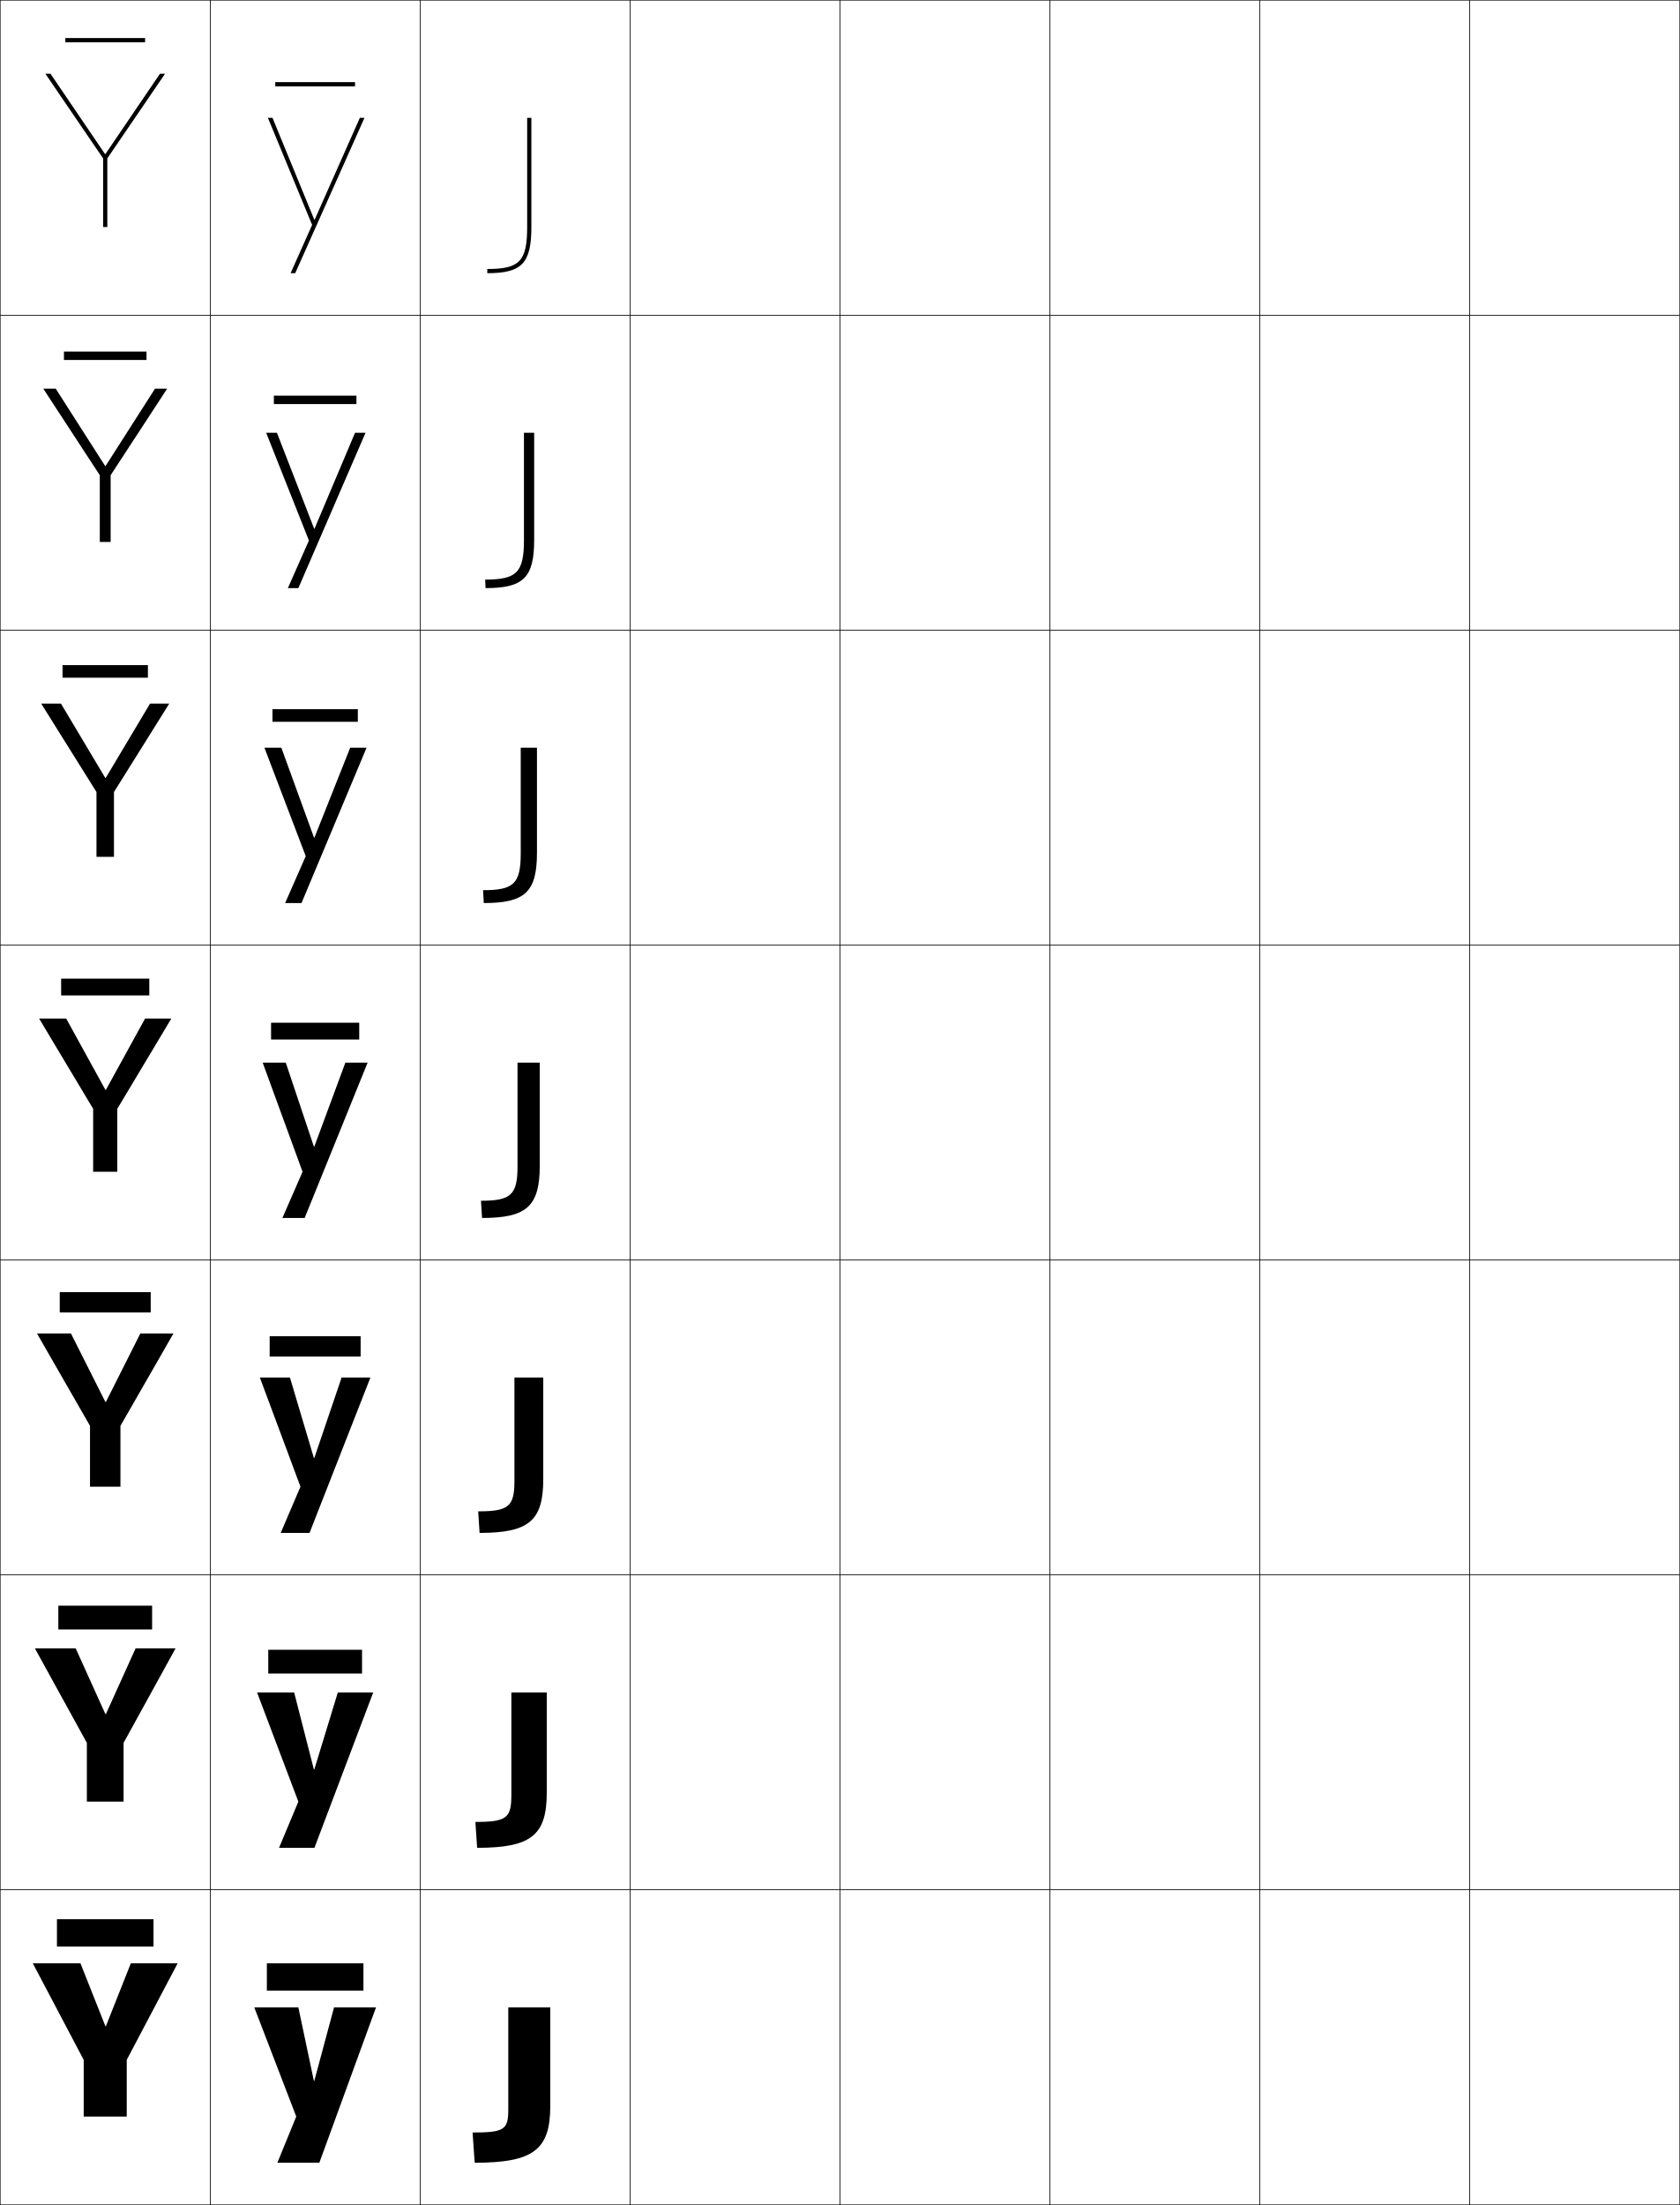
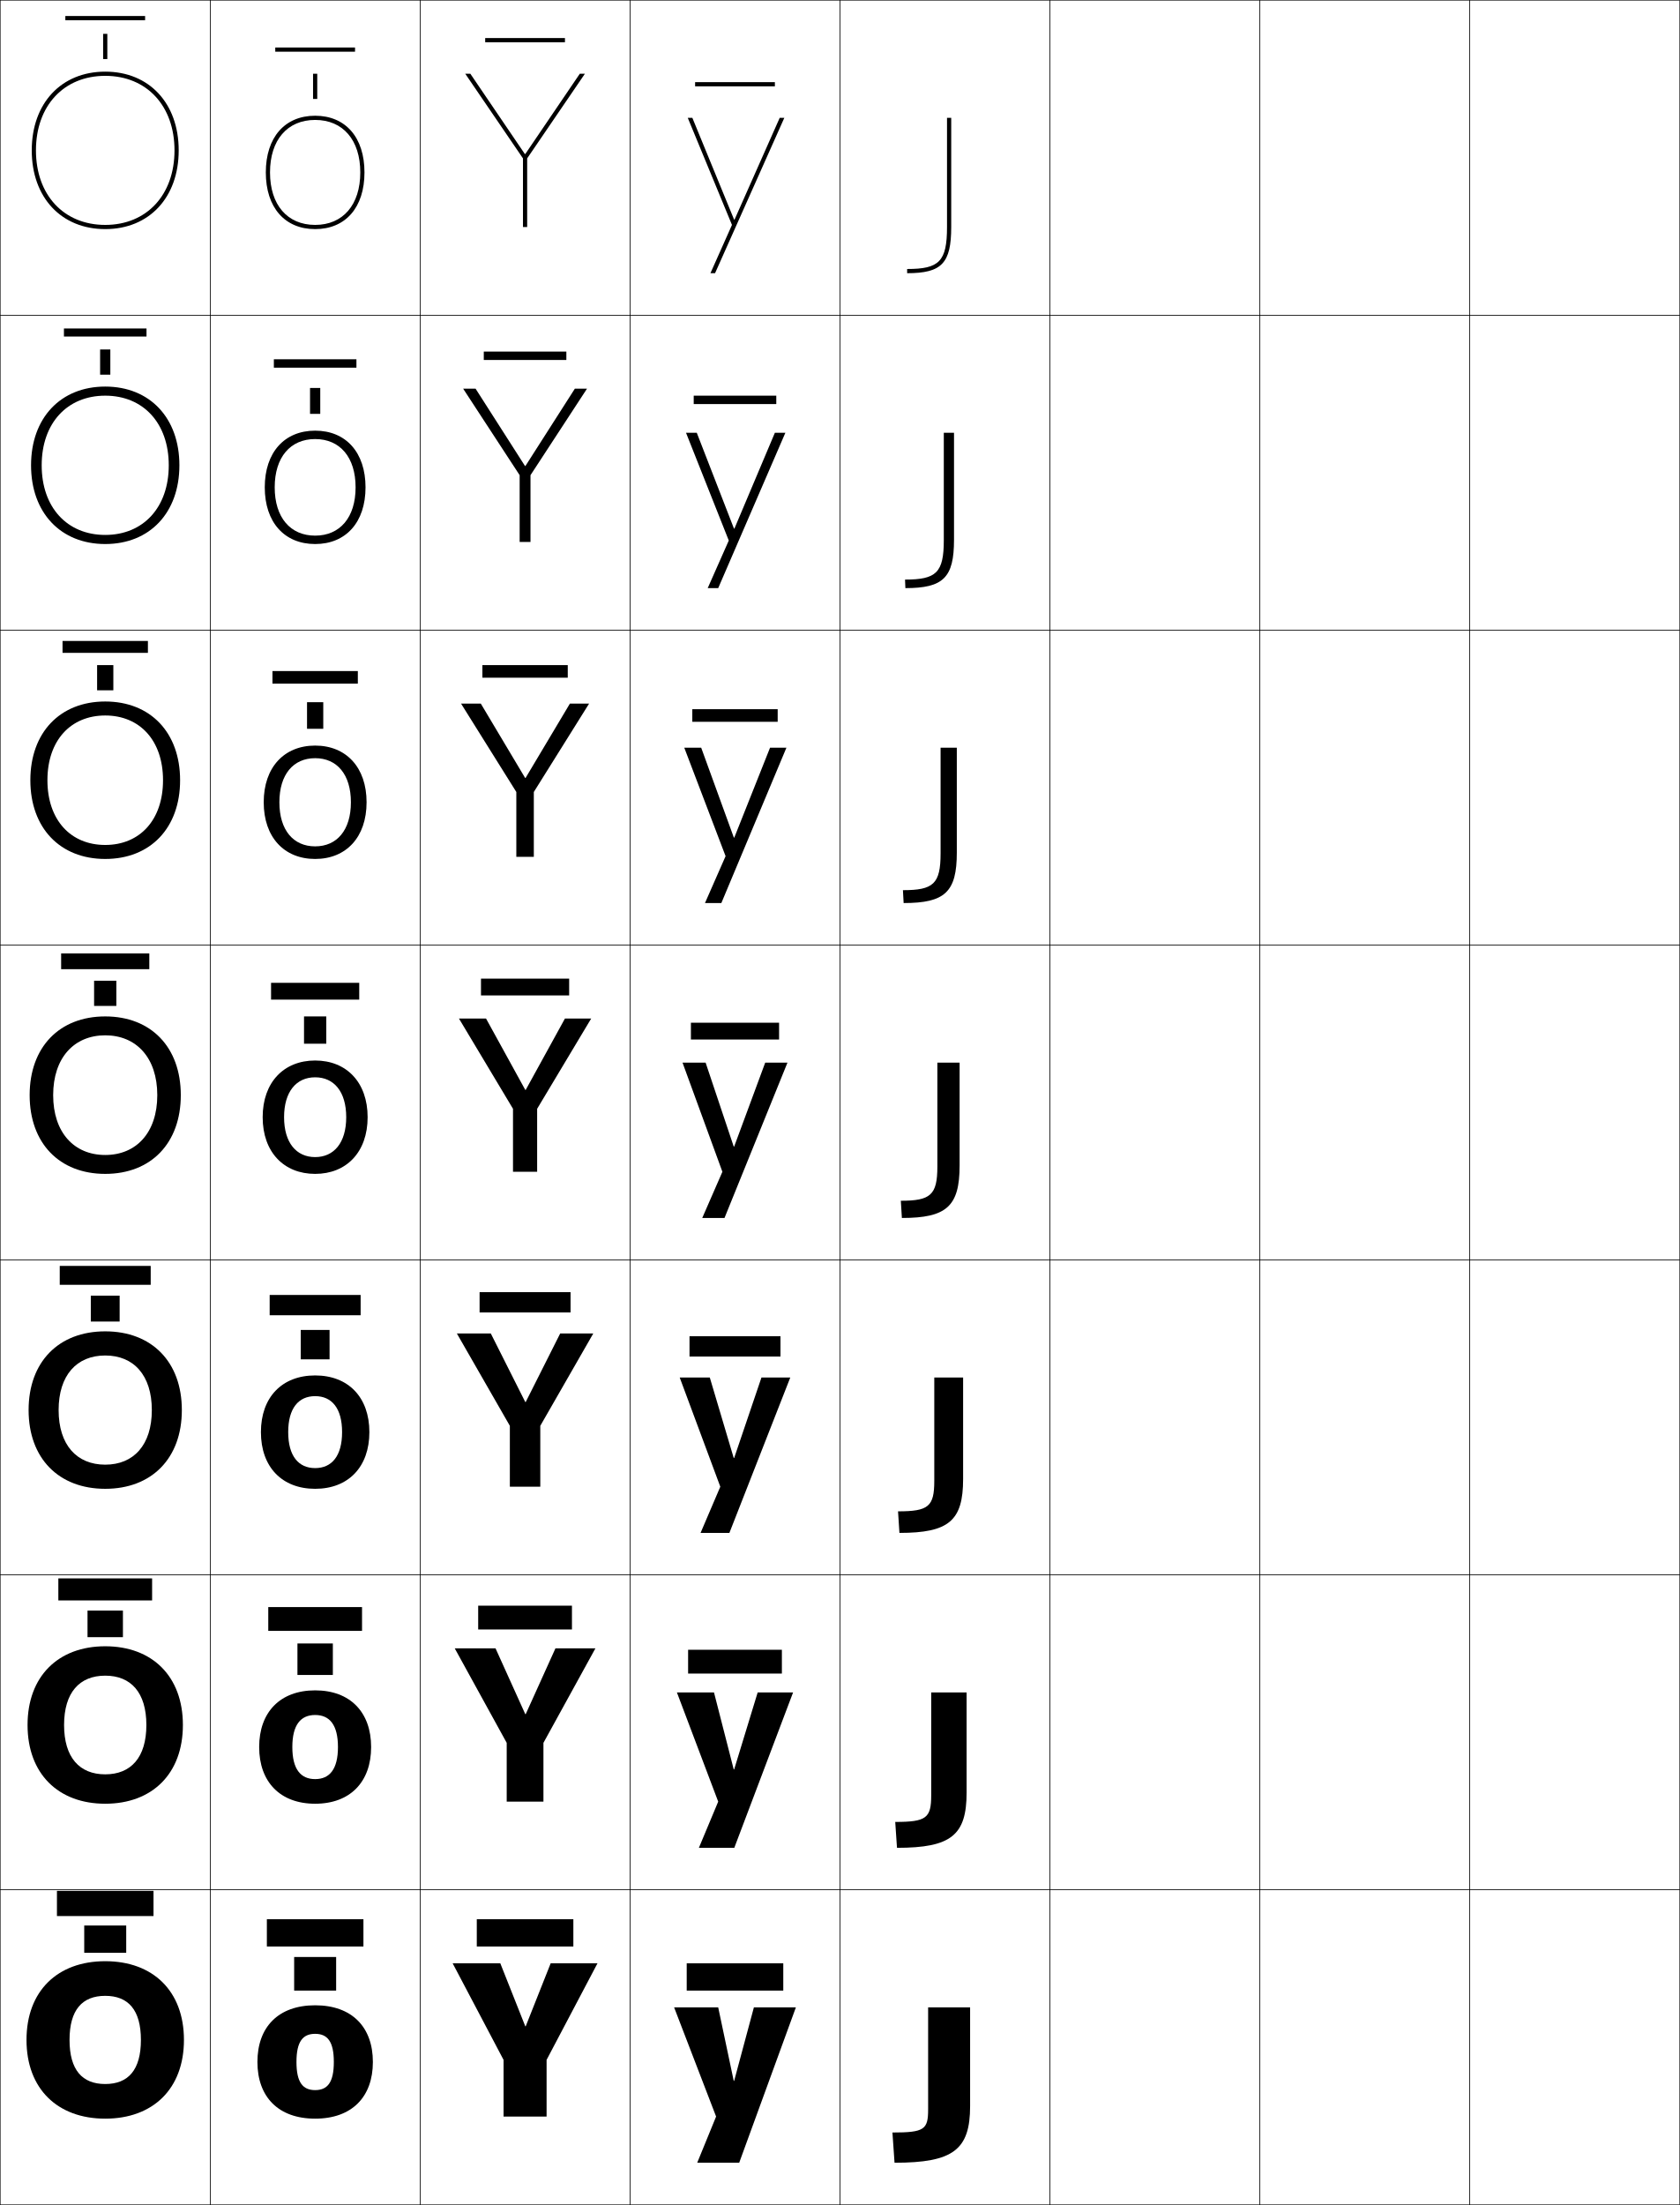
<svg xmlns="http://www.w3.org/2000/svg" width="800.25" height="1050.25" viewBox="0 0 800.25 1050.25" overflow="visible" enable-background="new 0 0 800.25 1050.25" xml:space="preserve">
  <g id="レイヤー1">
    <g>
      <rect x="0.125" y="0.125" fill="none" stroke="#000000" stroke-width="0.25" width="100" height="150" />
      <rect x="100.125" y="0.125" fill="none" stroke="#000000" stroke-width="0.25" width="100" height="150" />
      <rect x="200.125" y="0.125" fill="none" stroke="#000000" stroke-width="0.25" width="100" height="150" />
      <rect x="300.125" y="0.125" fill="none" stroke="#000000" stroke-width="0.25" width="100" height="150" />
      <rect x="400.125" y="0.125" fill="none" stroke="#000000" stroke-width="0.25" width="100" height="150" />
      <rect x="500.125" y="0.125" fill="none" stroke="#000000" stroke-width="0.25" width="100" height="150" />
      <rect x="600.125" y="0.125" fill="none" stroke="#000000" stroke-width="0.25" width="100" height="150" />
      <rect x="0.125" y="150.125" fill="none" stroke="#000000" stroke-width="0.25" width="100" height="150" />
      <rect x="100.125" y="150.125" fill="none" stroke="#000000" stroke-width="0.25" width="100" height="150" />
      <rect x="200.125" y="150.125" fill="none" stroke="#000000" stroke-width="0.25" width="100" height="150" />
      <rect x="300.125" y="150.125" fill="none" stroke="#000000" stroke-width="0.25" width="100" height="150" />
      <rect x="400.125" y="150.125" fill="none" stroke="#000000" stroke-width="0.25" width="100" height="150" />
      <rect x="500.125" y="150.125" fill="none" stroke="#000000" stroke-width="0.25" width="100" height="150" />
      <rect x="600.125" y="150.125" fill="none" stroke="#000000" stroke-width="0.25" width="100" height="150" />
      <rect x="0.125" y="300.125" fill="none" stroke="#000000" stroke-width="0.25" width="100" height="150" />
      <rect x="100.125" y="300.125" fill="none" stroke="#000000" stroke-width="0.25" width="100" height="150" />
      <rect x="200.125" y="300.125" fill="none" stroke="#000000" stroke-width="0.25" width="100" height="150" />
      <rect x="300.125" y="300.125" fill="none" stroke="#000000" stroke-width="0.25" width="100" height="150" />
      <rect x="400.125" y="300.125" fill="none" stroke="#000000" stroke-width="0.25" width="100" height="150" />
      <rect x="500.125" y="300.125" fill="none" stroke="#000000" stroke-width="0.25" width="100" height="150" />
      <rect x="600.125" y="300.125" fill="none" stroke="#000000" stroke-width="0.25" width="100" height="150" />
      <rect x="0.125" y="450.125" fill="none" stroke="#000000" stroke-width="0.25" width="100" height="150" />
      <rect x="100.125" y="450.125" fill="none" stroke="#000000" stroke-width="0.25" width="100" height="150" />
      <rect x="200.125" y="450.125" fill="none" stroke="#000000" stroke-width="0.25" width="100" height="150" />
      <rect x="300.125" y="450.125" fill="none" stroke="#000000" stroke-width="0.25" width="100" height="150" />
      <rect x="400.125" y="450.125" fill="none" stroke="#000000" stroke-width="0.25" width="100" height="150" />
      <rect x="500.125" y="450.125" fill="none" stroke="#000000" stroke-width="0.25" width="100" height="150" />
      <rect x="600.125" y="450.125" fill="none" stroke="#000000" stroke-width="0.25" width="100" height="150" />
      <rect x="0.125" y="600.125" fill="none" stroke="#000000" stroke-width="0.25" width="100" height="150" />
      <rect x="100.125" y="600.125" fill="none" stroke="#000000" stroke-width="0.25" width="100" height="150" />
      <rect x="200.125" y="600.125" fill="none" stroke="#000000" stroke-width="0.25" width="100" height="150" />
      <rect x="300.125" y="600.125" fill="none" stroke="#000000" stroke-width="0.25" width="100" height="150" />
      <rect x="400.125" y="600.125" fill="none" stroke="#000000" stroke-width="0.25" width="100" height="150" />
      <rect x="500.125" y="600.125" fill="none" stroke="#000000" stroke-width="0.25" width="100" height="150" />
      <rect x="600.125" y="600.125" fill="none" stroke="#000000" stroke-width="0.25" width="100" height="150" />
      <rect x="0.125" y="750.125" fill="none" stroke="#000000" stroke-width="0.25" width="100" height="150" />
      <rect x="100.125" y="750.125" fill="none" stroke="#000000" stroke-width="0.25" width="100" height="150" />
      <rect x="200.125" y="750.125" fill="none" stroke="#000000" stroke-width="0.25" width="100" height="150" />
      <rect x="300.125" y="750.125" fill="none" stroke="#000000" stroke-width="0.25" width="100" height="150" />
      <rect x="400.125" y="750.125" fill="none" stroke="#000000" stroke-width="0.25" width="100" height="150" />
      <rect x="500.125" y="750.125" fill="none" stroke="#000000" stroke-width="0.25" width="100" height="150" />
      <rect x="600.125" y="750.125" fill="none" stroke="#000000" stroke-width="0.25" width="100" height="150" />
      <rect x="0.125" y="900.125" fill="none" stroke="#000000" stroke-width="0.25" width="100" height="150" />
      <rect x="100.125" y="900.125" fill="none" stroke="#000000" stroke-width="0.25" width="100" height="150" />
      <rect x="200.125" y="900.125" fill="none" stroke="#000000" stroke-width="0.25" width="100" height="150" />
      <rect x="300.125" y="900.125" fill="none" stroke="#000000" stroke-width="0.25" width="100" height="150" />
      <rect x="400.125" y="900.125" fill="none" stroke="#000000" stroke-width="0.25" width="100" height="150" />
      <rect x="500.125" y="900.125" fill="none" stroke="#000000" stroke-width="0.25" width="100" height="150" />
      <rect x="600.125" y="900.125" fill="none" stroke="#000000" stroke-width="0.25" width="100" height="150" />
      <rect x="700.125" y="0.125" fill="none" stroke="#000000" stroke-width="0.25" width="100" height="150" />
      <rect x="700.125" y="150.125" fill="none" stroke="#000000" stroke-width="0.25" width="100" height="150" />
      <rect x="700.125" y="300.125" fill="none" stroke="#000000" stroke-width="0.25" width="100" height="150" />
      <rect x="700.125" y="450.125" fill="none" stroke="#000000" stroke-width="0.25" width="100" height="150" />
      <rect x="700.125" y="600.125" fill="none" stroke="#000000" stroke-width="0.25" width="100" height="150" />
      <rect x="700.125" y="750.125" fill="none" stroke="#000000" stroke-width="0.25" width="100" height="150" />
      <rect x="700.125" y="900.125" fill="none" stroke="#000000" stroke-width="0.25" width="100" height="150" />
    </g>
    <g>
-       <polygon points="50.225,965.125 38.325,935.125 15.625,935.125 39.875,981.125 39.875,1008.125 60.375,1008.125       60.375,981.125 84.625,935.125 62.325,935.125 50.425,965.125 " />
-       <polygon points="36.059,785.125 16.625,785.125 41.375,830.125 41.375,858.125 58.875,858.125 58.875,830.125       83.625,785.125 64.592,785.125 50.425,816.458 50.225,816.458 " />
-       <polygon points="33.792,635.125 17.625,635.125 42.875,679.125 42.875,708.125 57.375,708.125 57.375,679.125       82.625,635.125 66.858,635.125 50.426,667.792 50.225,667.792 " />
-       <polygon points="31.525,485.125 18.625,485.125 44.375,528.125 44.375,558.125 55.875,558.125 55.875,528.125       81.625,485.125 69.125,485.125 50.426,519.125 50.226,519.125 " />
-       <polygon points="29.035,335.125 19.625,335.125 45.958,377.228 45.958,408.125       54.292,408.125 54.292,377.228 80.625,335.125 71.481,335.125 50.358,370.538       50.158,370.538 " />
-       <polygon points="26.545,185.125 20.625,185.125 47.542,226.332 47.542,258.125 52.708,258.125       52.708,226.332 79.625,185.125 73.839,185.125 50.292,221.951 50.092,221.951 " />
-       <polygon points="50.024,73.364 24.055,35.125 21.625,35.125 49.125,75.436 49.125,108.125 51.125,108.125       51.125,75.436 78.625,35.125 76.195,35.125 50.225,73.364 " />
-     </g>
-     <g>
-       <polygon points="149.524,991.124 142.125,956.124 121.125,956.124 141.125,1008.124 132.125,1030.124       152.125,1030.124 179.125,956.124 159.125,956.124 149.725,991.124 " />
-       <polygon points="149.524,842.79 140.125,806.124 122.458,806.124 142.125,858.124       132.925,880.124 149.791,880.124 177.791,806.124 160.925,806.124 149.724,842.79 " />
-       <polygon points="149.524,694.457 138.125,656.124 123.792,656.124 143.125,708.124       133.726,730.124 147.458,730.124 176.458,656.124 162.726,656.124 149.725,694.457 " />
-       <polygon points="149.524,546.124 136.125,506.124 125.125,506.124 144.125,558.124       134.525,580.124 145.125,580.124 175.125,506.124 164.525,506.124 149.725,546.124 " />
-       <polygon points="149.584,398.95 134.02,356.124 125.958,356.124 145.644,407.791       135.825,430.124 143.625,430.124 174.625,356.124 166.825,356.124 149.785,398.95 " />
-       <polygon points="149.645,251.777 131.916,206.124 126.792,206.124 147.163,257.458       137.125,280.124 142.125,280.124 174.125,206.124 169.125,206.124 149.845,251.777 " />
-       <polygon points="149.705,104.604 129.811,56.124 127.625,56.124 148.682,107.124       138.425,130.124 140.625,130.124 173.625,56.124 171.425,56.124 149.905,104.604 " />
-     </g>
-     <g>
-       <rect x="127.125" y="935.125" width="46" height="13" />
-       <rect x="127.792" y="785.791" width="44.667" height="11.334" />
-       <rect x="128.458" y="636.458" width="43.333" height="9.667" />
-       <rect x="129.125" y="487.125" width="42" height="8" />
-       <rect x="129.792" y="337.792" width="40.667" height="6" />
-       <rect x="130.458" y="188.458" width="39.333" height="4" />
-       <rect x="131.125" y="39.125" width="38" height="2" />
-     </g>
-     <g>
-       <rect x="27.125" y="914.125" width="46" height="13" />
-       <rect x="27.792" y="764.791" width="44.667" height="11.334" />
-       <rect x="28.458" y="615.458" width="43.333" height="9.667" />
-       <rect x="29.125" y="466.125" width="42" height="8" />
-       <rect x="29.791" y="316.792" width="40.667" height="6" />
-       <rect x="30.458" y="167.458" width="39.333" height="4" />
-       <rect x="31.125" y="18.125" width="38" height="2" />
-     </g>
-     <g>
-       <path d="M242.125,1004.725c0,9.558-1.727,11-17,11l1,14.4c28.047,0,36-6.229,36-27v-47h-20      V1004.725z" />
-       <path d="M243.591,855.041c0,10.894-2.25,12.75-17.133,12.75L227.292,880.125      c25.795,0,33.167-6.002,33.167-26.333V806.125h-16.867V855.041z" />
-       <path d="M245.059,705.358c0,12.229-2.773,14.5-17.267,14.5L228.458,730.125      c23.543,0,30.333-5.773,30.333-25.667V656.125h-13.733V705.358z" />
-       <path d="M246.525,555.675c0,13.566-3.296,16.25-17.4,16.25l0.5,8.2      c21.292,0,27.5-5.546,27.5-25v-49h-10.6V555.675z" />
-       <path d="M230.458,430.125c19.69,0,25.333-5.273,25.333-24v-50h-7.733v50.367      c0,14.534-3.45,17.5-17.934,17.5L230.458,430.125z" />
-       <path d="M231.292,280.125c18.088,0,23.167-5.001,23.167-23v-51h-4.867v51.183      c0,15.501-3.604,18.75-18.467,18.75L231.292,280.125z" />
-       <path d="M232.125,130.125c16.486,0,21-4.729,21-22v-52h-2v52c0,16.469-3.758,20-19,20V130.125z" />
+       <polygon points="250.225,965.125 238.325,935.125 215.625,935.125 239.875,981.125 239.875,1008.125 260.375,1008.125       260.375,981.125 284.625,935.125 262.325,935.125 250.425,965.125 " />
+       <polygon points="236.058,785.125 216.625,785.125 241.375,830.125 241.375,858.125 258.875,858.125       258.875,830.125 283.625,785.125 264.591,785.125 250.425,816.458 250.225,816.458 " />
+       <polygon points="233.792,635.125 217.625,635.125 242.875,679.125 242.875,708.125 257.375,708.125 257.375,679.125       282.625,635.125 266.858,635.125 250.425,667.792 250.225,667.792 " />
+       <polygon points="231.525,485.125 218.625,485.125 244.375,528.125 244.375,558.125 255.875,558.125 255.875,528.125       281.625,485.125 269.125,485.125 250.426,519.125 250.226,519.125 " />
+       <polygon points="229.035,335.125 219.625,335.125 245.958,377.228 245.958,408.125       254.292,408.125 254.292,377.228 280.625,335.125 271.481,335.125 250.358,370.538       250.158,370.538 " />
+       <polygon points="226.545,185.125 220.625,185.125 247.542,226.332 247.542,258.125 252.708,258.125       252.708,226.332 279.625,185.125 273.838,185.125 250.292,221.951 250.091,221.951 " />
+       <polygon points="250.024,73.364 224.055,35.125 221.625,35.125 249.125,75.436 249.125,108.125       251.125,108.125 251.125,75.436 278.625,35.125 276.195,35.125 250.225,73.364 " />
+     </g>
+     <g>
+       <polygon points="349.524,991.124 342.125,956.124 321.125,956.124 341.125,1008.124 332.125,1030.124       352.125,1030.124 379.125,956.124 359.125,956.124 349.725,991.124 " />
+       <polygon points="349.524,842.79 340.125,806.124 322.458,806.124 342.125,858.124       332.925,880.124 349.792,880.124 377.791,806.124 360.925,806.124 349.725,842.79 " />
+       <polygon points="349.524,694.457 338.125,656.124 323.792,656.124 343.125,708.124       333.725,730.124 347.458,730.124 376.458,656.124 362.726,656.124 349.725,694.457 " />
+       <polygon points="349.524,546.124 336.125,506.124 325.125,506.124 344.125,558.124       334.525,580.124 345.125,580.124 375.125,506.124 364.525,506.124 349.725,546.124 " />
+       <polygon points="349.584,398.95 334.02,356.124 325.958,356.124 345.644,407.791       335.825,430.124 343.625,430.124 374.625,356.124 366.825,356.124 349.785,398.95 " />
+       <polygon points="349.645,251.777 331.916,206.124 326.792,206.124 347.163,257.458       337.125,280.124 342.125,280.124 374.125,206.124 369.125,206.124 349.845,251.777 " />
+       <polygon points="349.705,104.604 329.811,56.124 327.625,56.124 348.682,107.124       338.425,130.124 340.625,130.124 373.625,56.124 371.425,56.124 349.905,104.604 " />
+     </g>
+     <g>
+       <rect x="327.125" y="935.125" width="46" height="13" />
+       <rect x="327.792" y="785.791" width="44.667" height="11.334" />
+       <rect x="328.458" y="636.458" width="43.333" height="9.667" />
+       <rect x="329.125" y="487.125" width="42" height="8" />
+       <rect x="329.791" y="337.792" width="40.667" height="6" />
+       <rect x="330.458" y="188.458" width="39.333" height="4" />
+       <rect x="331.125" y="39.125" width="38" height="2" />
+     </g>
+     <g>
+       <rect x="227.125" y="914.125" width="46" height="13" />
+       <rect x="227.791" y="764.791" width="44.667" height="11.334" />
+       <rect x="228.458" y="615.458" width="43.333" height="9.667" />
+       <rect x="229.125" y="466.125" width="42" height="8" />
+       <rect x="229.792" y="316.792" width="40.667" height="6" />
+       <rect x="230.458" y="167.458" width="39.333" height="4" />
+       <rect x="231.125" y="18.125" width="38" height="2" />
+     </g>
+     <g>
+       <path d="M442.125,1004.725c0,9.558-1.727,11-17,11l1,14.4c28.047,0,36-6.229,36-27v-47h-20      V1004.725z" />
+       <path d="M443.592,855.041c0,10.894-2.25,12.75-17.134,12.75L427.292,880.125      c25.795,0,33.166-6.002,33.166-26.333V806.125h-16.866V855.041z" />
+       <path d="M445.059,705.358c0,12.229-2.772,14.5-17.267,14.5L428.458,730.125      c23.544,0,30.334-5.773,30.334-25.667V656.125h-13.733V705.358z" />
+       <path d="M446.525,555.675c0,13.566-3.296,16.25-17.4,16.25l0.5,8.2      c21.292,0,27.5-5.546,27.5-25v-49h-10.6V555.675z" />
+       <path d="M430.458,430.125c19.69,0,25.333-5.273,25.333-24v-50h-7.732v50.367      c0,14.534-3.45,17.5-17.934,17.5L430.458,430.125z" />
+       <path d="M431.292,280.125c18.088,0,23.166-5.001,23.166-23v-51h-4.866v51.183      c0,15.501-3.604,18.75-18.467,18.75L431.292,280.125z" />
+       <path d="M432.125,130.125c16.486,0,21-4.729,21-22v-52h-2v52c0,16.469-3.758,20-19,20V130.125z" />
+     </g>
+     <g>
+       <g>
+         <path d="M150.125,955.125c-17.561,0-27.5,10.398-27.5,27c0,16.6,9.939,27,27.5,27v-13.6       c-5.869,0-8.9-3.646-8.9-13.4s3.031-13.4,8.9-13.4       s8.9,3.646,8.9,13.4s-3.031,13.4-8.9,13.4V1009.125       c17.561,0,27.5-10.4,27.5-27C177.625,965.523,167.686,955.125,150.125,955.125z" />
+         <g>
+           <rect x="127.125" y="914.125" width="46" height="13" />
+           <g>
+             <rect x="140.125" y="932.125" width="20" height="16" />
+           </g>
+         </g>
+       </g>
+       <g>
+         <path d="M150.125,805.125c-16.691,0-26.667,10.405-26.667,27c0,16.593,9.976,27,26.667,27       v-11.733c-6.893,0-10.867-4.696-10.867-15.267s3.975-15.267,10.867-15.267       c6.892,0,10.867,4.696,10.867,15.267s-3.975,15.267-10.867,15.267V859.125       c16.69,0,26.666-10.407,26.666-27C176.791,815.53,166.815,805.125,150.125,805.125z" />
+         <g>
+           <rect x="127.792" y="765.458" width="44.667" height="11.333" />
+           <rect x="141.691" y="782.791" width="16.867" height="15" />
+         </g>
+       </g>
+       <g>
+         <path d="M150.125,655.125c-15.821,0-25.833,10.413-25.833,27c0,16.585,10.012,27,25.833,27       v-9.866c-7.916,0-12.834-5.747-12.834-17.134s4.918-17.134,12.834-17.134       s12.833,5.747,12.833,17.134s-4.918,17.134-12.833,17.134V709.125       c15.821,0,25.833-10.415,25.833-27C175.958,665.538,165.946,655.125,150.125,655.125z" />
+         <g>
+           <rect x="128.458" y="616.792" width="43.333" height="9.666" />
+           <rect x="143.258" y="633.458" width="13.733" height="14" />
+         </g>
+       </g>
+       <g>
+         <path d="M150.125,505.125c-14.952,0-25,10.42-25,27c0,16.578,10.048,27,25,27v-8       c-8.938,0-14.801-6.797-14.801-19s5.862-19,14.801-19s14.8,6.797,14.8,19       s-5.861,19-14.8,19v8c14.951,0,25-10.422,25-27C175.125,515.545,165.076,505.125,150.125,505.125z" />
+         <g>
+           <rect x="129.125" y="468.125" width="42" height="8" />
+           <g>
+             <rect x="144.825" y="484.125" width="10.6" height="13" />
+           </g>
+         </g>
+       </g>
+       <g>
+         <path d="M125.625,382.125c0,16.603,9.7,27,24.5,27v-6       c-10.38,0-17.034-7.725-17.034-21c0-13.276,6.654-21,17.034-21       c10.379,0,17.033,7.725,17.033,21c0,13.275-6.653,21-17.033,21V409.125       c14.799,0,24.5-10.397,24.5-27c0-16.605-9.701-27-24.5-27       C135.325,355.125,125.625,365.52,125.625,382.125z" />
+         <g>
+           <rect x="129.792" y="319.625" width="40.667" height="6" />
+           <rect x="146.258" y="334.458" width="7.733" height="12.667" />
+         </g>
+       </g>
+       <g>
+         <path d="M126.125,232.125c0,16.629,9.353,27,24,27v-4c-11.82,0-19.267-8.652-19.267-23       s7.446-23,19.267-23c11.821,0,19.267,8.652,19.267,23s-7.446,23-19.267,23v4       c14.647,0,24-10.371,24-27c0-16.629-9.353-27-24-27C135.478,205.125,126.125,215.496,126.125,232.125z       " />
+         <g>
+           <rect x="130.458" y="171.125" width="39.333" height="4" />
+           <rect x="147.692" y="184.792" width="4.867" height="12.333" />
+         </g>
+       </g>
+       <g>
+         <path d="M126.625,82.125c0,16.654,9.005,27,23.5,27v-2c-13.262,0-21.5-9.58-21.5-25s8.238-25,21.5-25       s21.5,9.58,21.5,25s-8.238,25-21.5,25v2c14.495,0,23.5-10.346,23.5-27s-9.005-27-23.5-27       S126.625,65.471,126.625,82.125z" />
+         <g>
+           <rect x="131.125" y="22.625" width="38" height="2" />
+           <g>
+             <rect x="149.125" y="35.125" width="2" height="12" />
+           </g>
+         </g>
+       </g>
+     </g>
+     <g>
+       <g>
+         <path d="M50.125,934.125c-22.752,0-37.5,14.225-37.5,37.5c0,23.273,14.748,37.5,37.5,37.5v-16.5       c-10.945,0-17-6.672-17-21s6.055-21,17-21s17,6.672,17,21s-6.055,21-17,21v16.5       c22.752,0,37.5-14.227,37.5-37.5C87.625,948.35,72.877,934.125,50.125,934.125z" />
+         <g>
+           <rect x="27.125" y="900.625" width="46" height="12" />
+           <g>
+             <rect x="40.125" y="917.125" width="20" height="13" />
+           </g>
+         </g>
+       </g>
+       <g>
+         <path d="M50.125,784.125c-22.449,0-37,14.365-37,37.5c0,23.133,14.551,37.5,37,37.5v-14       c-12.244,0-19.6-8.021-19.6-23.5c0-15.479,7.355-23.5,19.6-23.5       s19.6,8.021,19.6,23.5c0,15.479-7.356,23.5-19.6,23.5v14c22.449,0,37-14.367,37-37.5       C87.125,798.49,72.574,784.125,50.125,784.125z" />
+         <g>
+           <rect x="27.792" y="751.791" width="44.667" height="10.5" />
+           <rect x="41.691" y="767.125" width="16.867" height="12.666" />
+         </g>
+       </g>
+       <g>
+         <path d="M50.125,634.125c-22.146,0-36.5,14.506-36.5,37.5c0,22.992,14.354,37.5,36.5,37.5v-11.5       c-13.543,0-22.2-9.371-22.2-26c0-16.63,8.657-26,22.2-26s22.2,9.37,22.2,26       c0,16.629-8.657,26-22.2,26v11.5c22.146,0,36.5-14.508,36.5-37.5       C86.625,648.631,72.271,634.125,50.125,634.125z" />
+         <g>
+           <rect x="28.458" y="602.958" width="43.333" height="9" />
+           <rect x="43.258" y="617.125" width="13.733" height="12.333" />
+         </g>
+       </g>
+       <g>
+         <path d="M50.125,484.125c-21.844,0-36,14.646-36,37.5c0,22.852,14.156,37.5,36,37.5v-9       c-14.842,0-24.8-10.721-24.8-28.5c0-17.781,9.958-28.5,24.8-28.5       s24.8,10.719,24.8,28.5c0,17.779-9.958,28.5-24.8,28.5v9c21.844,0,36-14.648,36-37.5       C86.125,498.771,71.969,484.125,50.125,484.125z" />
+         <g>
+           <rect x="29.125" y="454.125" width="42" height="7.5" />
+           <g>
+             <rect x="44.825" y="467.125" width="10.6" height="12" />
+           </g>
+         </g>
+       </g>
+       <g>
+         <path d="M14.458,371.625c0,22.711,14.126,37.5,35.667,37.5v-6.667       c-16.474,0-27.533-11.902-27.533-30.833c0-18.933,11.059-30.833,27.533-30.833       S77.658,352.692,77.658,371.625c0,18.931-11.059,30.833-27.533,30.833V409.125       c21.541,0,35.667-14.789,35.667-37.5c0-22.712-14.126-37.5-35.667-37.5       S14.458,348.913,14.458,371.625z" />
+         <g>
+           <rect x="29.791" y="305.292" width="40.667" height="5.667" />
+           <rect x="46.258" y="316.792" width="7.733" height="12" />
+         </g>
+       </g>
+       <g>
+         <path d="M14.792,221.625c0,22.57,14.096,37.5,35.333,37.5v-4.333       c-18.106,0-30.267-13.084-30.267-33.167c0-20.083,12.161-33.167,30.267-33.167       S80.392,201.542,80.392,221.625c0,20.083-12.161,33.167-30.267,33.167V259.125       c21.238,0,35.333-14.93,35.333-37.5c0-22.571-14.096-37.5-35.333-37.5       S14.792,199.054,14.792,221.625z" />
+         <g>
+           <rect x="30.458" y="156.458" width="39.333" height="3.833" />
+           <rect x="47.692" y="166.458" width="4.866" height="12" />
+         </g>
+       </g>
+       <g>
+         <path d="M15.125,71.625c0,22.43,14.065,37.5,35,37.5v-2c-19.738,0-33-14.266-33-35.5s13.262-35.5,33-35.5       s33,14.266,33,35.5s-13.262,35.5-33,35.5v2c20.935,0,35-15.07,35-37.5s-14.065-37.5-35-37.5       S15.125,49.195,15.125,71.625z" />
+         <g>
+           <rect x="31.125" y="7.625" width="38" height="2" />
+           <g>
+             <rect x="49.125" y="16.125" width="2" height="12" />
+           </g>
+         </g>
+       </g>
    </g>
  </g>
</svg>
